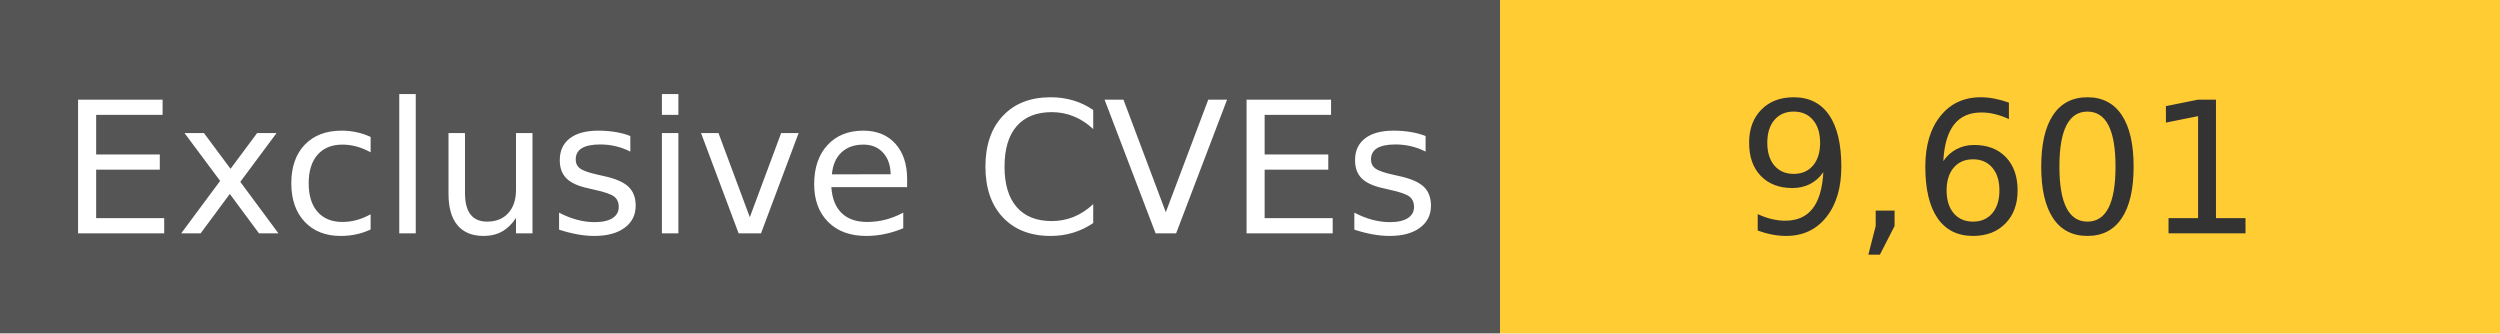
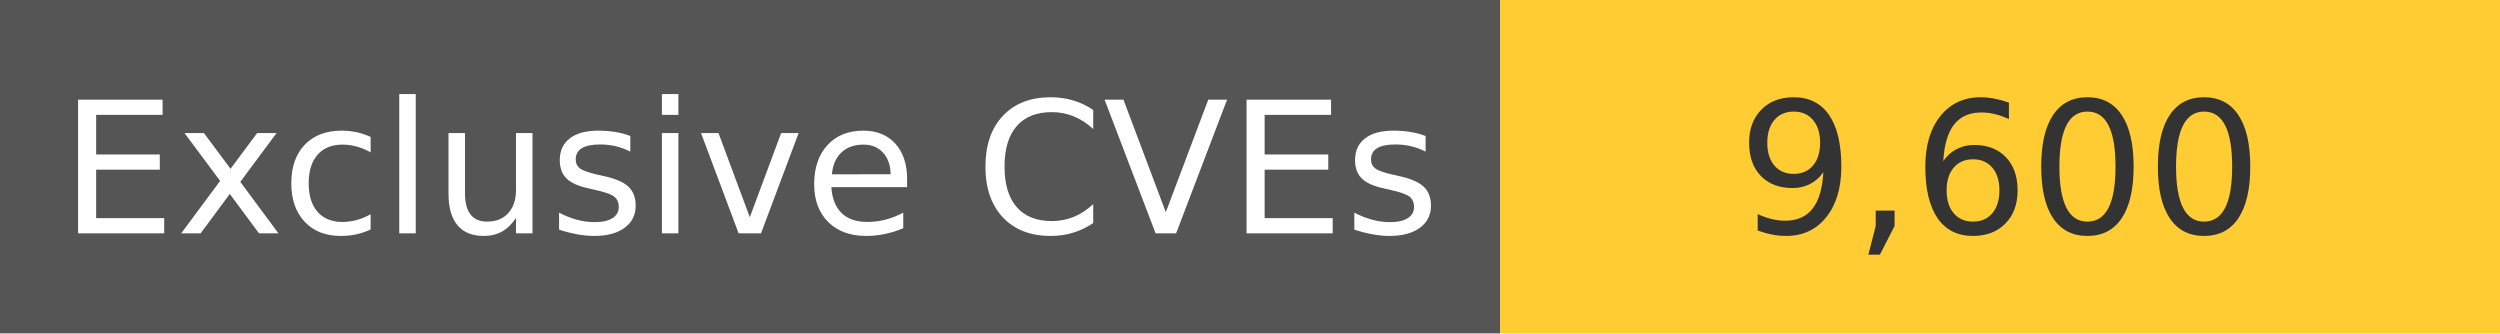
<svg xmlns="http://www.w3.org/2000/svg" width="150" height="20" role="img">
  <linearGradient id="s" x2="0" y2="100%">
    <stop offset="0" stop-color="#bbb" stop-opacity=".1" />
    <stop offset="1" stop-opacity=".1" />
  </linearGradient>
  <g>
    <rect width="90" height="20" fill="#555" />
    <rect x="90" width="267" height="20" fill="#ffcc33" />
  </g>
  <g fill="#fff" text-anchor="middle" font-family="Verdana,Geneva,DejaVu Sans,sans-serif" text-rendering="geometricPrecision" font-size="110">
    <text x="450" y="140" transform="scale(.1)" fill="#fff">
            Exclusive CVEs
        </text>
    <text x="1200" y="140" transform="scale(.1)" fill="#333">
-             9,601
+             9,600
        </text>
  </g>
</svg>
